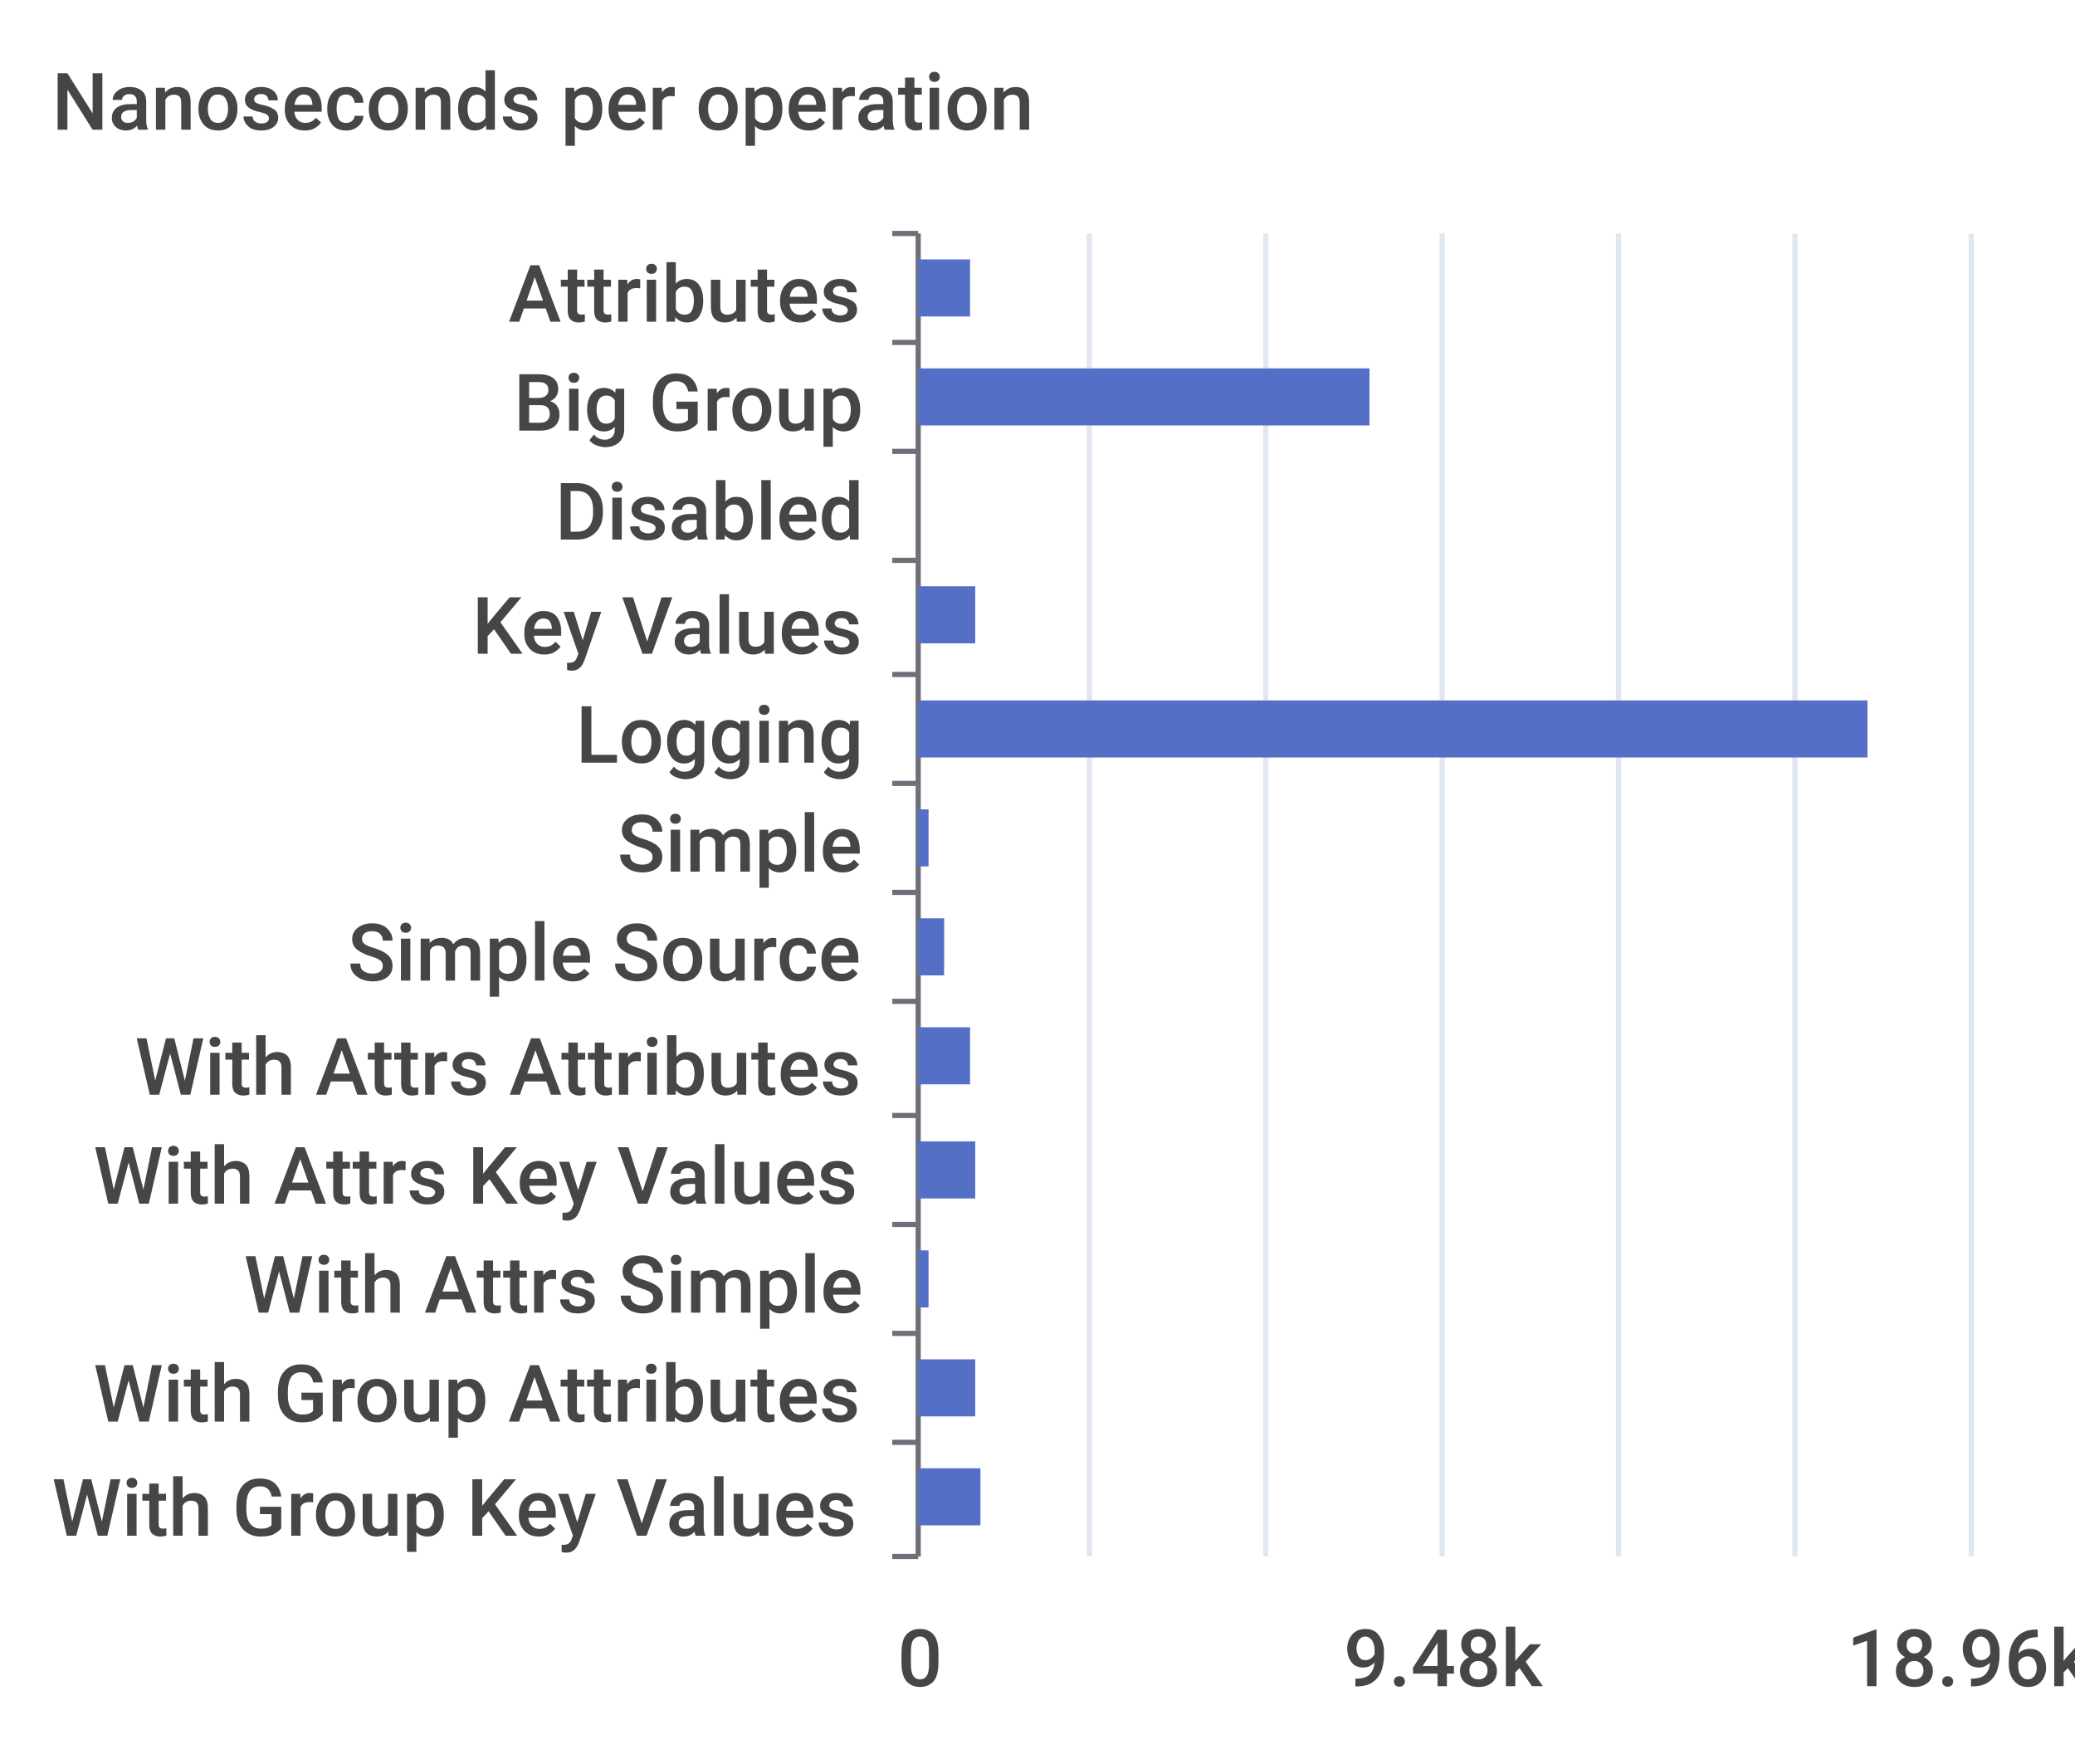
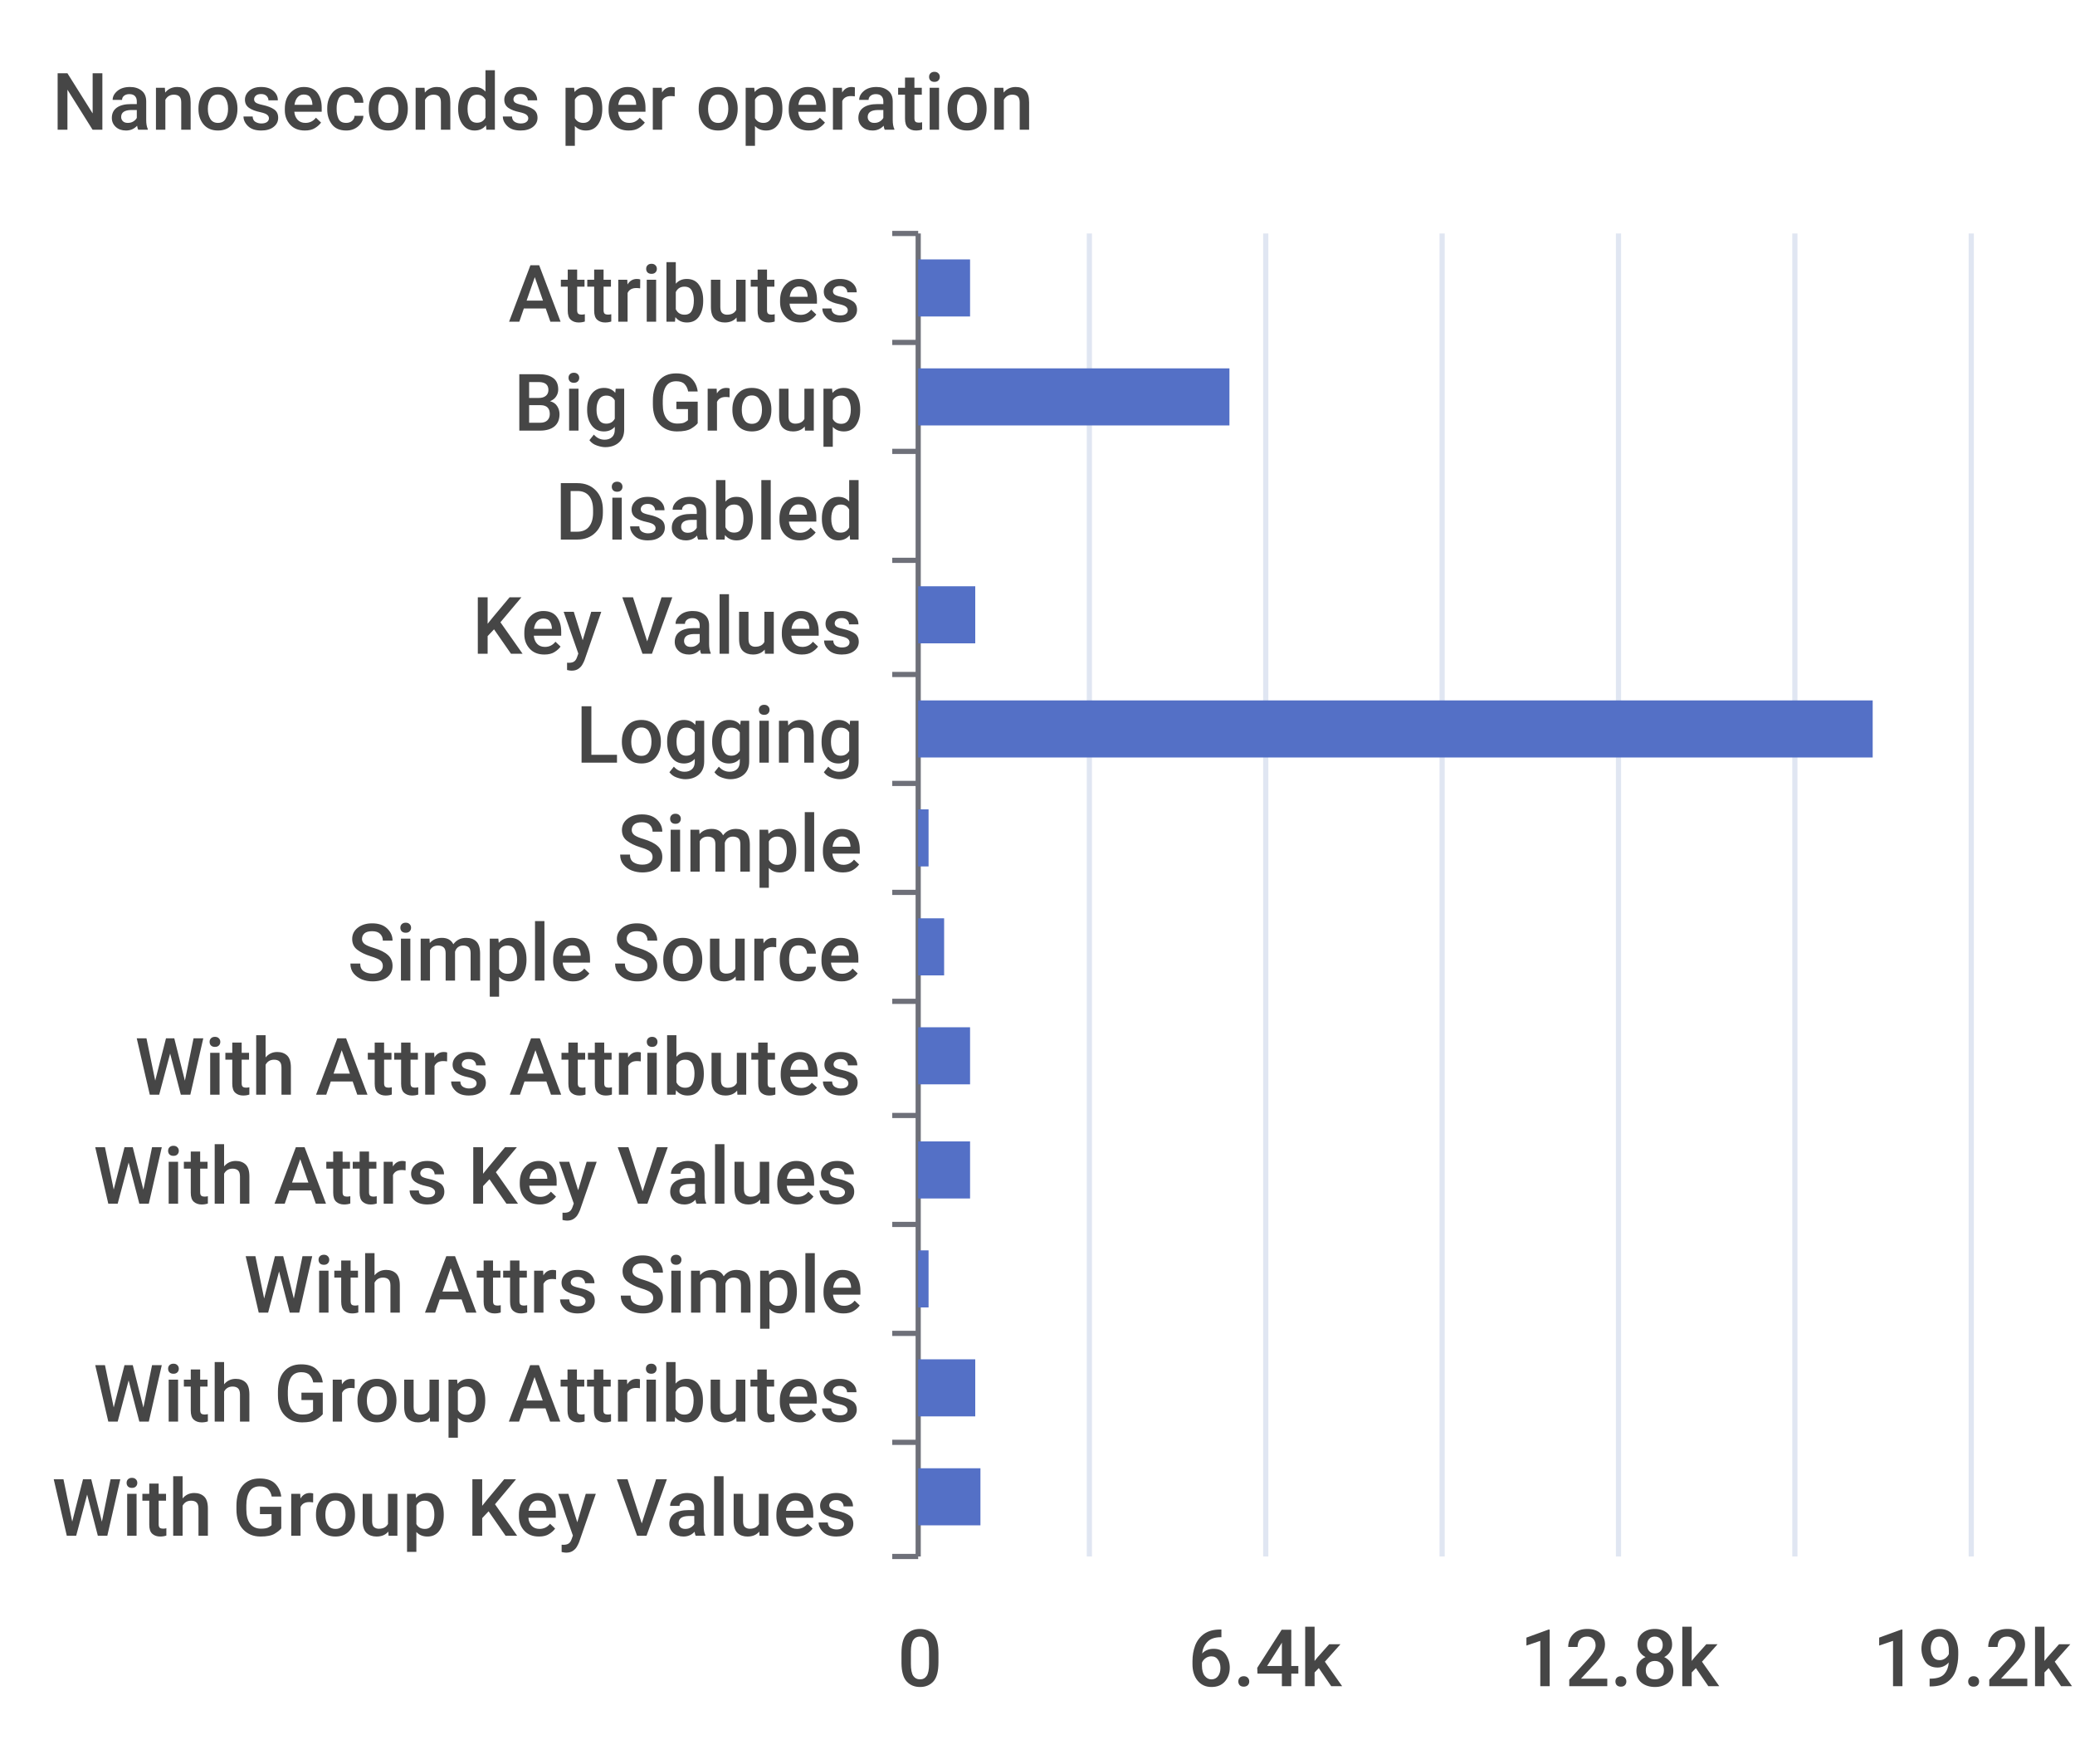
<svg xmlns="http://www.w3.org/2000/svg" width="400" height="340">\n<path d="M 0 0 L 400 0 L 400 340 L 0 340 L 0 0" style="stroke-width:0;stroke:none;fill:rgba(255,255,255,1.0)" />
  <text x="10" y="25" style="stroke-width:0;stroke:none;fill:rgba(70,70,70,1.0);font-size:15.3px;font-family:'Roboto Medium',sans-serif">Nanoseconds per operation</text>
  <path d="M 172 45 L 177 45" style="stroke-width:1;stroke:rgba(110,112,121,1.0);fill:none" />
  <path d="M 172 66 L 177 66" style="stroke-width:1;stroke:rgba(110,112,121,1.0);fill:none" />
  <path d="M 172 87 L 177 87" style="stroke-width:1;stroke:rgba(110,112,121,1.0);fill:none" />
  <path d="M 172 108 L 177 108" style="stroke-width:1;stroke:rgba(110,112,121,1.0);fill:none" />
  <path d="M 172 130 L 177 130" style="stroke-width:1;stroke:rgba(110,112,121,1.0);fill:none" />
  <path d="M 172 151 L 177 151" style="stroke-width:1;stroke:rgba(110,112,121,1.0);fill:none" />
  <path d="M 172 172 L 177 172" style="stroke-width:1;stroke:rgba(110,112,121,1.0);fill:none" />
  <path d="M 172 193 L 177 193" style="stroke-width:1;stroke:rgba(110,112,121,1.0);fill:none" />
  <path d="M 172 215 L 177 215" style="stroke-width:1;stroke:rgba(110,112,121,1.0);fill:none" />
  <path d="M 172 236 L 177 236" style="stroke-width:1;stroke:rgba(110,112,121,1.0);fill:none" />
  <path d="M 172 257 L 177 257" style="stroke-width:1;stroke:rgba(110,112,121,1.0);fill:none" />
  <path d="M 172 278 L 177 278" style="stroke-width:1;stroke:rgba(110,112,121,1.0);fill:none" />
  <path d="M 172 300 L 177 300" style="stroke-width:1;stroke:rgba(110,112,121,1.0);fill:none" />
  <path d="M 177 45 L 177 300" style="stroke-width:1;stroke:rgba(110,112,121,1.0);fill:none" />
  <text x="98" y="62" style="stroke-width:0;stroke:none;fill:rgba(70,70,70,1.0);font-size:15.3px;font-family:'Roboto Medium',sans-serif">Attributes</text>
  <text x="99" y="83" style="stroke-width:0;stroke:none;fill:rgba(70,70,70,1.0);font-size:15.3px;font-family:'Roboto Medium',sans-serif">Big Group</text>
  <text x="107" y="104" style="stroke-width:0;stroke:none;fill:rgba(70,70,70,1.0);font-size:15.3px;font-family:'Roboto Medium',sans-serif">Disabled</text>
  <text x="91" y="126" style="stroke-width:0;stroke:none;fill:rgba(70,70,70,1.0);font-size:15.3px;font-family:'Roboto Medium',sans-serif">Key Values</text>
  <text x="111" y="147" style="stroke-width:0;stroke:none;fill:rgba(70,70,70,1.0);font-size:15.3px;font-family:'Roboto Medium',sans-serif">Logging</text>
  <text x="119" y="168" style="stroke-width:0;stroke:none;fill:rgba(70,70,70,1.0);font-size:15.3px;font-family:'Roboto Medium',sans-serif">Simple</text>
  <text x="67" y="189" style="stroke-width:0;stroke:none;fill:rgba(70,70,70,1.0);font-size:15.3px;font-family:'Roboto Medium',sans-serif">Simple Source</text>
  <text x="26" y="211" style="stroke-width:0;stroke:none;fill:rgba(70,70,70,1.0);font-size:15.3px;font-family:'Roboto Medium',sans-serif">With Attrs Attributes</text>
  <text x="18" y="232" style="stroke-width:0;stroke:none;fill:rgba(70,70,70,1.0);font-size:15.3px;font-family:'Roboto Medium',sans-serif">With Attrs Key Values</text>
  <text x="47" y="253" style="stroke-width:0;stroke:none;fill:rgba(70,70,70,1.0);font-size:15.3px;font-family:'Roboto Medium',sans-serif">With Attrs Simple</text>
  <text x="18" y="274" style="stroke-width:0;stroke:none;fill:rgba(70,70,70,1.0);font-size:15.3px;font-family:'Roboto Medium',sans-serif">With Group Attributes</text>
  <text x="10" y="296" style="stroke-width:0;stroke:none;fill:rgba(70,70,70,1.0);font-size:15.3px;font-family:'Roboto Medium',sans-serif">With Group Key Values</text>
  <text x="173" y="325" style="stroke-width:0;stroke:none;fill:rgba(70,70,70,1.0);font-size:15.3px;font-family:'Roboto Medium',sans-serif">0</text>
-   <text x="259" y="325" style="stroke-width:0;stroke:none;fill:rgba(70,70,70,1.0);font-size:15.3px;font-family:'Roboto Medium',sans-serif">9.48k</text>
-   <text x="356" y="325" style="stroke-width:0;stroke:none;fill:rgba(70,70,70,1.0);font-size:15.3px;font-family:'Roboto Medium',sans-serif">18.96k</text>
+   <text x="229" y="325" style="stroke-width:0;stroke:none;fill:rgba(70,70,70,1.0);font-size:15.3px;font-family:'Roboto Medium',sans-serif">6.4k</text>
+   <text x="293" y="325" style="stroke-width:0;stroke:none;fill:rgba(70,70,70,1.0);font-size:15.3px;font-family:'Roboto Medium',sans-serif">12.8k</text>
+   <text x="361" y="325" style="stroke-width:0;stroke:none;fill:rgba(70,70,70,1.0);font-size:15.3px;font-family:'Roboto Medium',sans-serif">19.2k</text>
  <path d="M 210 45 L 210 300" style="stroke-width:1;stroke:rgba(224,230,242,1.0);fill:none" />
  <path d="M 244 45 L 244 300" style="stroke-width:1;stroke:rgba(224,230,242,1.0);fill:none" />
  <path d="M 278 45 L 278 300" style="stroke-width:1;stroke:rgba(224,230,242,1.0);fill:none" />
  <path d="M 312 45 L 312 300" style="stroke-width:1;stroke:rgba(224,230,242,1.0);fill:none" />
  <path d="M 346 45 L 346 300" style="stroke-width:1;stroke:rgba(224,230,242,1.0);fill:none" />
  <path d="M 380 45 L 380 300" style="stroke-width:1;stroke:rgba(224,230,242,1.0);fill:none" />
  <path d="M 177 283 L 189 283 L 189 294 L 177 294 L 177 283" style="stroke-width:0;stroke:none;fill:rgba(84,112,198,1.0)" />
  <path d="M 177 262 L 188 262 L 188 273 L 177 273 L 177 262" style="stroke-width:0;stroke:none;fill:rgba(84,112,198,1.0)" />
  <path d="M 177 241 L 179 241 L 179 252 L 177 252 L 177 241" style="stroke-width:0;stroke:none;fill:rgba(84,112,198,1.0)" />
-   <path d="M 177 220 L 188 220 L 188 231 L 177 231 L 177 220" style="stroke-width:0;stroke:none;fill:rgba(84,112,198,1.0)" />
+   <path d="M 177 220 L 187 220 L 187 231 L 177 231 L 177 220" style="stroke-width:0;stroke:none;fill:rgba(84,112,198,1.0)" />
  <path d="M 177 198 L 187 198 L 187 209 L 177 209 L 177 198" style="stroke-width:0;stroke:none;fill:rgba(84,112,198,1.0)" />
  <path d="M 177 177 L 182 177 L 182 188 L 177 188 L 177 177" style="stroke-width:0;stroke:none;fill:rgba(84,112,198,1.0)" />
  <path d="M 177 156 L 179 156 L 179 167 L 177 167 L 177 156" style="stroke-width:0;stroke:none;fill:rgba(84,112,198,1.0)" />
-   <path d="M 177 135 L 360 135 L 360 146 L 177 146 L 177 135" style="stroke-width:0;stroke:none;fill:rgba(84,112,198,1.0)" />
+   <path d="M 177 135 L 361 135 L 361 146 L 177 146 L 177 135" style="stroke-width:0;stroke:none;fill:rgba(84,112,198,1.0)" />
  <path d="M 177 113 L 188 113 L 188 124 L 177 124 L 177 113" style="stroke-width:0;stroke:none;fill:rgba(84,112,198,1.0)" />
  <path d="M 177 92 L 177 92 L 177 103 L 177 103 L 177 92" style="stroke-width:0;stroke:none;fill:rgba(84,112,198,1.0)" />
-   <path d="M 177 71 L 264 71 L 264 82 L 177 82 L 177 71" style="stroke-width:0;stroke:none;fill:rgba(84,112,198,1.0)" />
+   <path d="M 177 71 L 237 71 L 237 82 L 177 82 L 177 71" style="stroke-width:0;stroke:none;fill:rgba(84,112,198,1.0)" />
  <path d="M 177 50 L 187 50 L 187 61 L 177 61 L 177 50" style="stroke-width:0;stroke:none;fill:rgba(84,112,198,1.0)" />
</svg>
